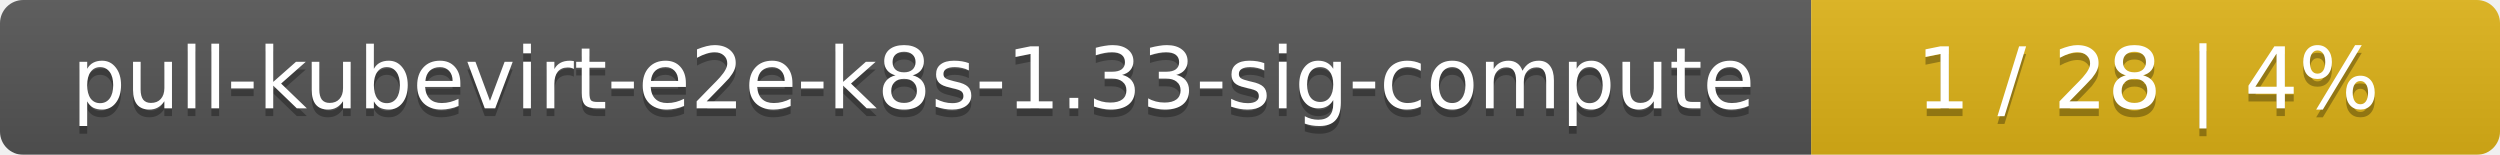
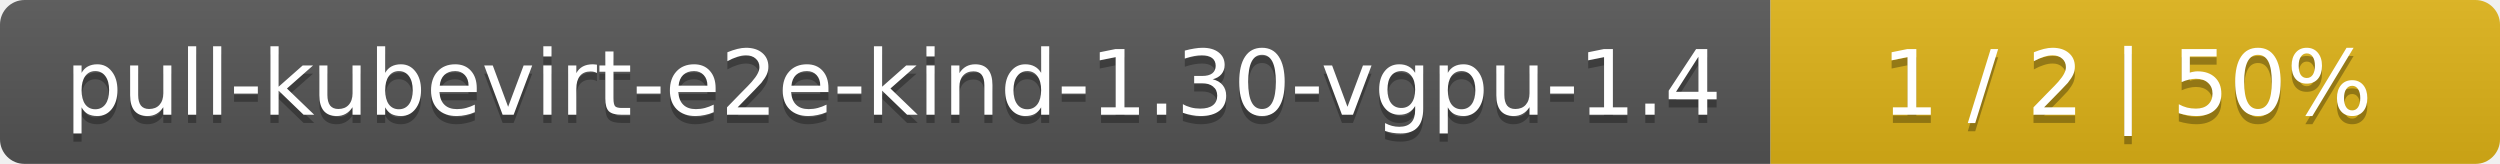
- <svg xmlns="http://www.w3.org/2000/svg" width="323" height="20">
+ <svg xmlns="http://www.w3.org/2000/svg" width="305" height="20">
  <linearGradient id="smooth" x2="0" y2="100%">
    <stop offset="0" stop-color="#bbb" stop-opacity=".1" />
    <stop offset="1" stop-opacity=".1" />
  </linearGradient>
  <mask id="round">
-     <rect width="323" height="20" rx="3" fill="#fff" />
+     <rect width="305" height="20" rx="3" fill="#fff" />
  </mask>
  <g mask="url(#round)">
-     <rect width="234" height="20" fill="#555" />
-     <rect x="234" width="89" height="20" fill="#dfb317" />
-     <rect width="323" height="20" fill="url(#smooth)" />
+     <rect width="216" height="20" fill="#555" />
+     <rect x="216" width="89" height="20" fill="#dfb317" />
+     <rect width="305" height="20" fill="url(#smooth)" />
  </g>
  <g fill="#fff" text-anchor="middle" font-family="DejaVu Sans,Verdana,Geneva,sans-serif" font-size="11">
-     <text x="118" y="15" fill="#010101" fill-opacity=".3">pull-kubevirt-e2e-k8s-1.33-sig-compute</text>
-     <text x="118" y="14">pull-kubevirt-e2e-k8s-1.33-sig-compute</text>
-     <text x="277.5" y="15" fill="#010101" fill-opacity=".3">1 / 28    |    4%</text>
-     <text x="277.5" y="14">1 / 28    |    4%</text>
+     <text x="109" y="15" fill="#010101" fill-opacity=".3">pull-kubevirt-e2e-kind-1.30-vgpu-1.4</text>
+     <text x="109" y="14">pull-kubevirt-e2e-kind-1.30-vgpu-1.4</text>
+     <text x="259.5" y="15" fill="#010101" fill-opacity=".3">1 / 2    |    50%</text>
+     <text x="259.5" y="14">1 / 2    |    50%</text>
  </g>
</svg>
